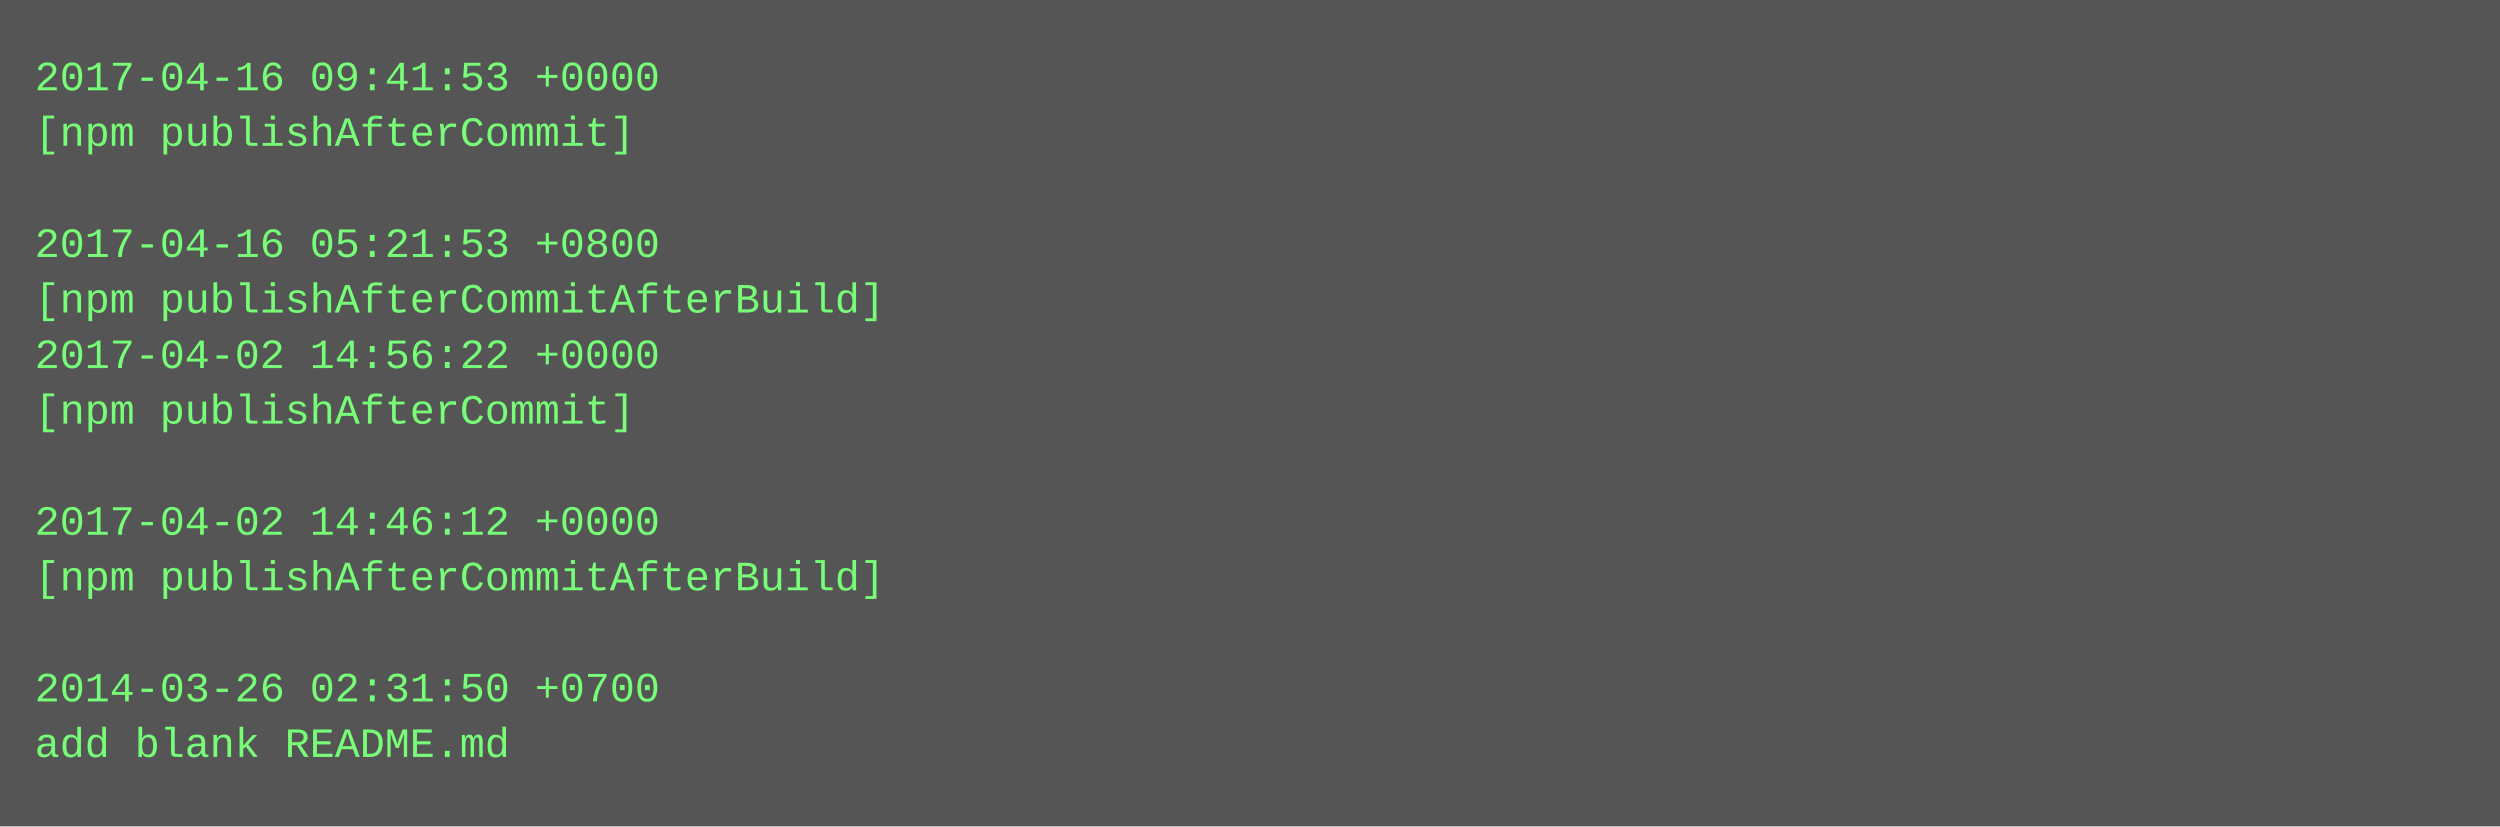
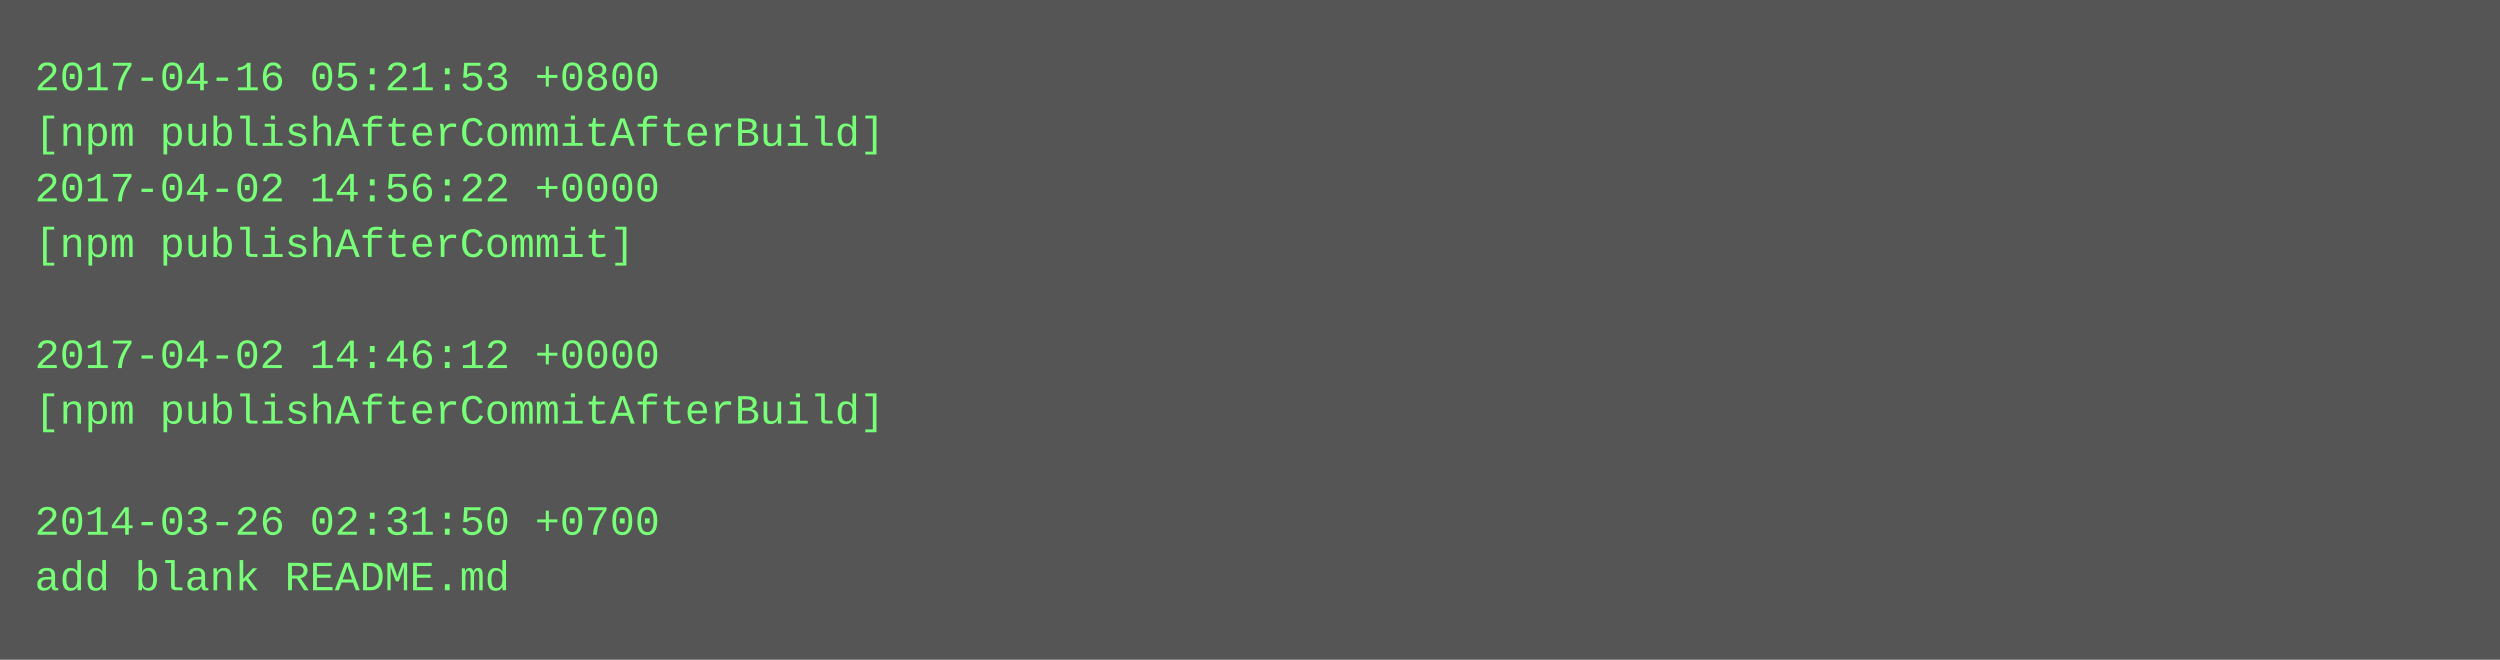
- <svg xmlns="http://www.w3.org/2000/svg" height="238" width="720">
-   <rect height="238" fill="#555" width="720" />
+ <svg xmlns="http://www.w3.org/2000/svg" height="190" width="720">
+   <rect height="190" fill="#555" width="720" />
  <text fill="#7f7" font-family="Courier New" font-size="12" xml:space="preserve">
-     <tspan x="10" y="26">2017-04-16 09:41:53 +0000</tspan>
-     <tspan x="10" y="42">[npm publishAfterCommit]</tspan>
-     <tspan x="10" y="58" />
-     <tspan x="10" y="74">2017-04-16 05:21:53 +0800</tspan>
-     <tspan x="10" y="90">[npm publishAfterCommitAfterBuild]</tspan>
-     <tspan x="10" y="106">2017-04-02 14:56:22 +0000</tspan>
-     <tspan x="10" y="122">[npm publishAfterCommit]</tspan>
+     <tspan x="10" y="26">2017-04-16 05:21:53 +0800</tspan>
+     <tspan x="10" y="42">[npm publishAfterCommitAfterBuild]</tspan>
+     <tspan x="10" y="58">2017-04-02 14:56:22 +0000</tspan>
+     <tspan x="10" y="74">[npm publishAfterCommit]</tspan>
+     <tspan x="10" y="90" />
+     <tspan x="10" y="106">2017-04-02 14:46:12 +0000</tspan>
+     <tspan x="10" y="122">[npm publishAfterCommitAfterBuild]</tspan>
    <tspan x="10" y="138" />
-     <tspan x="10" y="154">2017-04-02 14:46:12 +0000</tspan>
-     <tspan x="10" y="170">[npm publishAfterCommitAfterBuild]</tspan>
-     <tspan x="10" y="186" />
-     <tspan x="10" y="202">2014-03-26 02:31:50 +0700</tspan>
-     <tspan x="10" y="218">add blank README.md</tspan>
+     <tspan x="10" y="154">2014-03-26 02:31:50 +0700</tspan>
+     <tspan x="10" y="170">add blank README.md</tspan>
  </text>
</svg>
